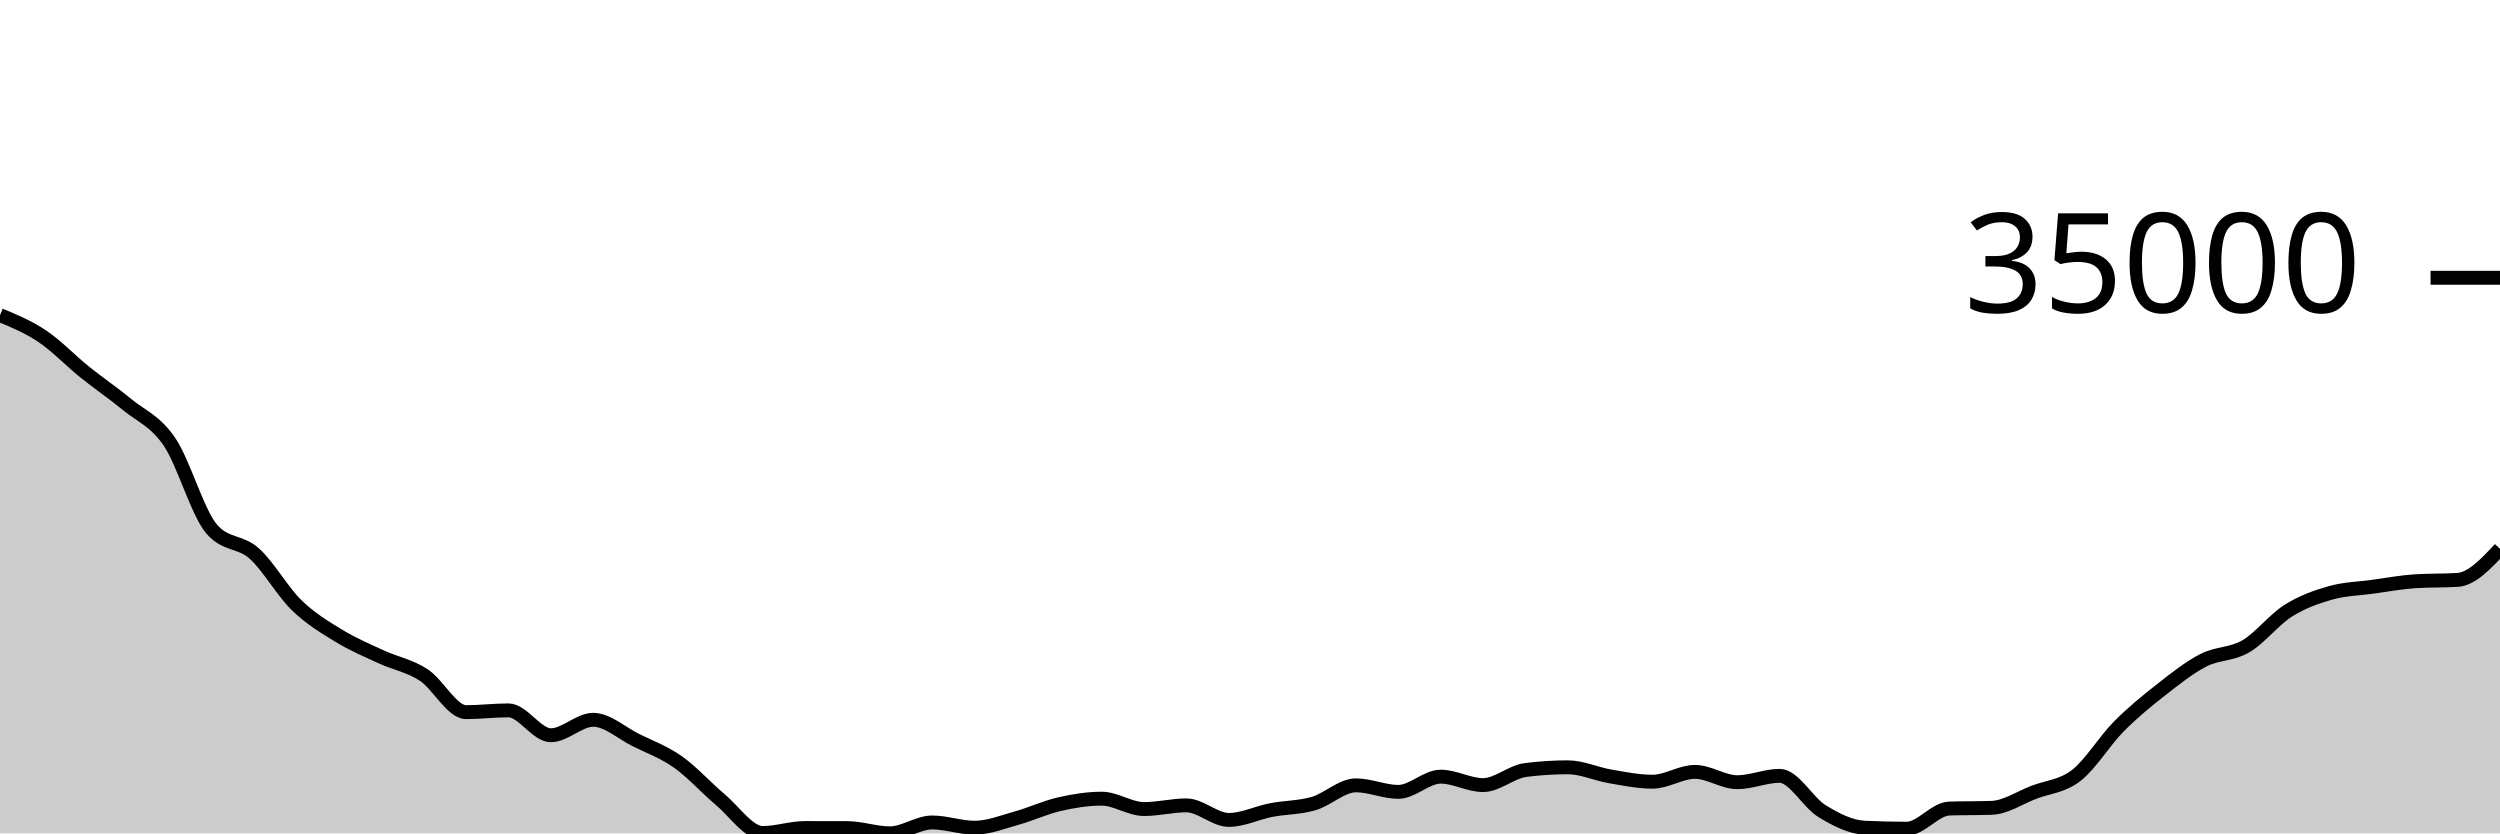
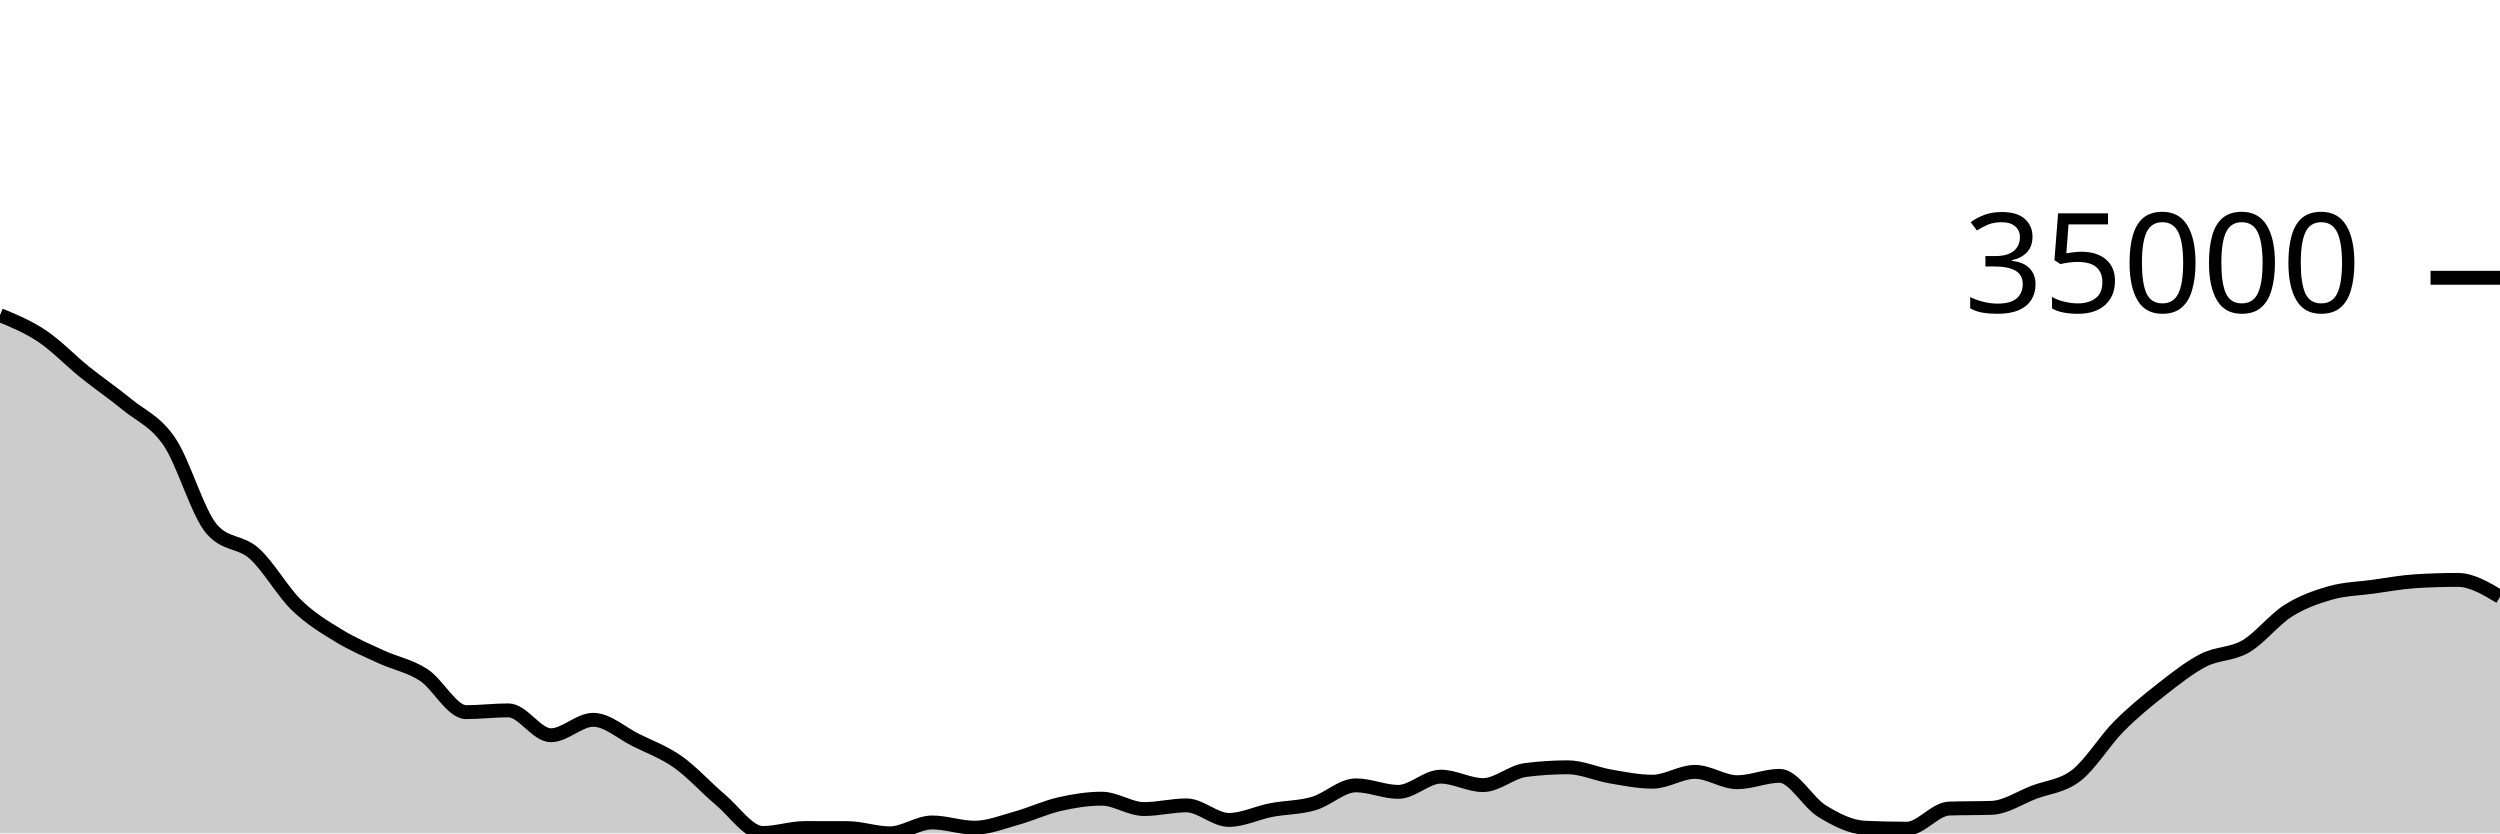
<svg xmlns="http://www.w3.org/2000/svg" viewBox="0 0 180 60">
  <g transform="translate(0,20)">
-     <path class="area" fill="rgba(0, 0, 0, 0.2)" d="M0,2.689C1.017,3.11,2.034,3.531,3.051,4.214C4.068,4.897,5.085,5.97,6.102,6.788C7.119,7.607,8.136,8.29,9.153,9.127C10.169,9.964,11.186,10.313,12.203,11.81C13.22,13.307,14.237,16.947,15.254,18.109C16.271,19.27,17.288,18.941,18.305,19.851C19.322,20.762,20.339,22.585,21.356,23.573C22.373,24.561,23.39,25.161,24.407,25.782C25.424,26.403,26.441,26.829,27.458,27.298C28.475,27.767,29.492,27.935,30.508,28.598C31.525,29.261,32.542,31.274,33.559,31.274C34.576,31.274,35.593,31.146,36.61,31.146C37.627,31.146,38.644,32.938,39.661,32.938C40.678,32.938,41.695,31.826,42.712,31.826C43.729,31.826,44.746,32.77,45.763,33.276C46.78,33.782,47.797,34.147,48.814,34.863C49.831,35.579,50.847,36.722,51.864,37.574C52.881,38.426,53.898,39.975,54.915,39.975C55.932,39.975,56.949,39.618,57.966,39.618C58.983,39.618,60,39.62,61.017,39.624C62.034,39.628,63.051,40,64.068,40C65.085,40,66.102,39.217,67.119,39.217C68.136,39.217,69.153,39.595,70.169,39.595C71.186,39.595,72.203,39.18,73.22,38.898C74.237,38.616,75.254,38.134,76.271,37.902C77.288,37.669,78.305,37.505,79.322,37.505C80.339,37.505,81.356,38.252,82.373,38.252C83.39,38.252,84.407,37.987,85.424,37.987C86.441,37.987,87.458,39.034,88.475,39.034C89.492,39.034,90.508,38.52,91.525,38.324C92.542,38.128,93.559,38.154,94.576,37.857C95.593,37.561,96.61,36.545,97.627,36.545C98.644,36.545,99.661,37.015,100.678,37.015C101.695,37.015,102.712,35.919,103.729,35.919C104.746,35.919,105.763,36.527,106.78,36.527C107.797,36.527,108.814,35.574,109.831,35.442C110.847,35.311,111.864,35.245,112.881,35.245C113.898,35.245,114.915,35.727,115.932,35.9C116.949,36.073,117.966,36.283,118.983,36.283C120,36.283,121.017,35.575,122.034,35.575C123.051,35.575,124.068,36.319,125.085,36.319C126.102,36.319,127.119,35.86,128.136,35.86C129.153,35.86,130.169,37.778,131.186,38.4C132.203,39.022,133.22,39.545,134.237,39.593C135.254,39.642,136.271,39.666,137.288,39.666C138.305,39.666,139.322,38.251,140.339,38.216C141.356,38.182,142.373,38.199,143.39,38.165C144.407,38.131,145.424,37.433,146.441,37.044C147.458,36.655,148.475,36.619,149.492,35.831C150.508,35.044,151.525,33.346,152.542,32.319C153.559,31.292,154.576,30.465,155.593,29.668C156.61,28.871,157.627,28.06,158.644,27.538C159.661,27.016,160.678,27.131,161.695,26.538C162.712,25.944,163.729,24.618,164.746,23.976C165.763,23.335,166.78,22.975,167.797,22.687C168.814,22.398,169.831,22.384,170.847,22.245C171.864,22.105,172.881,21.914,173.898,21.849C174.915,21.784,175.932,21.817,176.949,21.752C177.966,21.687,178.983,20.602,180,19.516L180,40C178.983,40,177.966,40,176.949,40C175.932,40,174.915,40,173.898,40C172.881,40,171.864,40,170.847,40C169.831,40,168.814,40,167.797,40C166.78,40,165.763,40,164.746,40C163.729,40,162.712,40,161.695,40C160.678,40,159.661,40,158.644,40C157.627,40,156.61,40,155.593,40C154.576,40,153.559,40,152.542,40C151.525,40,150.508,40,149.492,40C148.475,40,147.458,40,146.441,40C145.424,40,144.407,40,143.39,40C142.373,40,141.356,40,140.339,40C139.322,40,138.305,40,137.288,40C136.271,40,135.254,40,134.237,40C133.22,40,132.203,40,131.186,40C130.169,40,129.153,40,128.136,40C127.119,40,126.102,40,125.085,40C124.068,40,123.051,40,122.034,40C121.017,40,120,40,118.983,40C117.966,40,116.949,40,115.932,40C114.915,40,113.898,40,112.881,40C111.864,40,110.847,40,109.831,40C108.814,40,107.797,40,106.78,40C105.763,40,104.746,40,103.729,40C102.712,40,101.695,40,100.678,40C99.661,40,98.644,40,97.627,40C96.61,40,95.593,40,94.576,40C93.559,40,92.542,40,91.525,40C90.508,40,89.492,40,88.475,40C87.458,40,86.441,40,85.424,40C84.407,40,83.39,40,82.373,40C81.356,40,80.339,40,79.322,40C78.305,40,77.288,40,76.271,40C75.254,40,74.237,40,73.22,40C72.203,40,71.186,40,70.169,40C69.153,40,68.136,40,67.119,40C66.102,40,65.085,40,64.068,40C63.051,40,62.034,40,61.017,40C60,40,58.983,40,57.966,40C56.949,40,55.932,40,54.915,40C53.898,40,52.881,40,51.864,40C50.847,40,49.831,40,48.814,40C47.797,40,46.78,40,45.763,40C44.746,40,43.729,40,42.712,40C41.695,40,40.678,40,39.661,40C38.644,40,37.627,40,36.61,40C35.593,40,34.576,40,33.559,40C32.542,40,31.525,40,30.508,40C29.492,40,28.475,40,27.458,40C26.441,40,25.424,40,24.407,40C23.39,40,22.373,40,21.356,40C20.339,40,19.322,40,18.305,40C17.288,40,16.271,40,15.254,40C14.237,40,13.22,40,12.203,40C11.186,40,10.169,40,9.153,40C8.136,40,7.119,40,6.102,40C5.085,40,4.068,40,3.051,40C2.034,40,1.017,40,0,40Z" />
-     <path class="line" stroke="black" fill="none" d="M0,2.689C1.017,3.11,2.034,3.531,3.051,4.214C4.068,4.897,5.085,5.97,6.102,6.788C7.119,7.607,8.136,8.29,9.153,9.127C10.169,9.964,11.186,10.313,12.203,11.81C13.22,13.307,14.237,16.947,15.254,18.109C16.271,19.27,17.288,18.941,18.305,19.851C19.322,20.762,20.339,22.585,21.356,23.573C22.373,24.561,23.39,25.161,24.407,25.782C25.424,26.403,26.441,26.829,27.458,27.298C28.475,27.767,29.492,27.935,30.508,28.598C31.525,29.261,32.542,31.274,33.559,31.274C34.576,31.274,35.593,31.146,36.61,31.146C37.627,31.146,38.644,32.938,39.661,32.938C40.678,32.938,41.695,31.826,42.712,31.826C43.729,31.826,44.746,32.77,45.763,33.276C46.78,33.782,47.797,34.147,48.814,34.863C49.831,35.579,50.847,36.722,51.864,37.574C52.881,38.426,53.898,39.975,54.915,39.975C55.932,39.975,56.949,39.618,57.966,39.618C58.983,39.618,60,39.62,61.017,39.624C62.034,39.628,63.051,40,64.068,40C65.085,40,66.102,39.217,67.119,39.217C68.136,39.217,69.153,39.595,70.169,39.595C71.186,39.595,72.203,39.18,73.22,38.898C74.237,38.616,75.254,38.134,76.271,37.902C77.288,37.669,78.305,37.505,79.322,37.505C80.339,37.505,81.356,38.252,82.373,38.252C83.39,38.252,84.407,37.987,85.424,37.987C86.441,37.987,87.458,39.034,88.475,39.034C89.492,39.034,90.508,38.52,91.525,38.324C92.542,38.128,93.559,38.154,94.576,37.857C95.593,37.561,96.61,36.545,97.627,36.545C98.644,36.545,99.661,37.015,100.678,37.015C101.695,37.015,102.712,35.919,103.729,35.919C104.746,35.919,105.763,36.527,106.78,36.527C107.797,36.527,108.814,35.574,109.831,35.442C110.847,35.311,111.864,35.245,112.881,35.245C113.898,35.245,114.915,35.727,115.932,35.9C116.949,36.073,117.966,36.283,118.983,36.283C120,36.283,121.017,35.575,122.034,35.575C123.051,35.575,124.068,36.319,125.085,36.319C126.102,36.319,127.119,35.86,128.136,35.86C129.153,35.86,130.169,37.778,131.186,38.4C132.203,39.022,133.22,39.545,134.237,39.593C135.254,39.642,136.271,39.666,137.288,39.666C138.305,39.666,139.322,38.251,140.339,38.216C141.356,38.182,142.373,38.199,143.39,38.165C144.407,38.131,145.424,37.433,146.441,37.044C147.458,36.655,148.475,36.619,149.492,35.831C150.508,35.044,151.525,33.346,152.542,32.319C153.559,31.292,154.576,30.465,155.593,29.668C156.61,28.871,157.627,28.06,158.644,27.538C159.661,27.016,160.678,27.131,161.695,26.538C162.712,25.944,163.729,24.618,164.746,23.976C165.763,23.335,166.78,22.975,167.797,22.687C168.814,22.398,169.831,22.384,170.847,22.245C171.864,22.105,172.881,21.914,173.898,21.849C174.915,21.784,175.932,21.817,176.949,21.752C177.966,21.687,178.983,20.602,180,19.516" />
+     <path class="area" fill="rgba(0, 0, 0, 0.2)" d="M0,2.689C1.017,3.11,2.034,3.531,3.051,4.214C4.068,4.897,5.085,5.97,6.102,6.788C7.119,7.607,8.136,8.29,9.153,9.127C10.169,9.964,11.186,10.313,12.203,11.81C13.22,13.307,14.237,16.947,15.254,18.109C16.271,19.27,17.288,18.941,18.305,19.851C19.322,20.762,20.339,22.585,21.356,23.573C22.373,24.561,23.39,25.161,24.407,25.782C25.424,26.403,26.441,26.829,27.458,27.298C28.475,27.767,29.492,27.935,30.508,28.598C31.525,29.261,32.542,31.274,33.559,31.274C34.576,31.274,35.593,31.146,36.61,31.146C37.627,31.146,38.644,32.938,39.661,32.938C40.678,32.938,41.695,31.826,42.712,31.826C43.729,31.826,44.746,32.77,45.763,33.276C46.78,33.782,47.797,34.147,48.814,34.863C49.831,35.579,50.847,36.722,51.864,37.574C52.881,38.426,53.898,39.975,54.915,39.975C55.932,39.975,56.949,39.618,57.966,39.618C58.983,39.618,60,39.62,61.017,39.624C62.034,39.628,63.051,40,64.068,40C65.085,40,66.102,39.217,67.119,39.217C68.136,39.217,69.153,39.595,70.169,39.595C71.186,39.595,72.203,39.18,73.22,38.898C74.237,38.616,75.254,38.134,76.271,37.902C77.288,37.669,78.305,37.505,79.322,37.505C80.339,37.505,81.356,38.252,82.373,38.252C83.39,38.252,84.407,37.987,85.424,37.987C86.441,37.987,87.458,39.034,88.475,39.034C89.492,39.034,90.508,38.52,91.525,38.324C92.542,38.128,93.559,38.154,94.576,37.857C95.593,37.561,96.61,36.545,97.627,36.545C98.644,36.545,99.661,37.015,100.678,37.015C101.695,37.015,102.712,35.919,103.729,35.919C104.746,35.919,105.763,36.527,106.78,36.527C107.797,36.527,108.814,35.574,109.831,35.442C110.847,35.311,111.864,35.245,112.881,35.245C113.898,35.245,114.915,35.727,115.932,35.9C116.949,36.073,117.966,36.283,118.983,36.283C120,36.283,121.017,35.575,122.034,35.575C123.051,35.575,124.068,36.319,125.085,36.319C126.102,36.319,127.119,35.86,128.136,35.86C129.153,35.86,130.169,37.778,131.186,38.4C132.203,39.022,133.22,39.545,134.237,39.593C135.254,39.642,136.271,39.666,137.288,39.666C138.305,39.666,139.322,38.251,140.339,38.216C141.356,38.182,142.373,38.199,143.39,38.165C144.407,38.131,145.424,37.433,146.441,37.044C147.458,36.655,148.475,36.619,149.492,35.831C150.508,35.044,151.525,33.346,152.542,32.319C153.559,31.292,154.576,30.465,155.593,29.668C156.61,28.871,157.627,28.06,158.644,27.538C159.661,27.016,160.678,27.131,161.695,26.538C162.712,25.944,163.729,24.618,164.746,23.976C165.763,23.335,166.78,22.975,167.797,22.687C168.814,22.398,169.831,22.384,170.847,22.245C171.864,22.105,172.881,21.914,173.898,21.849C174.915,21.784,175.932,21.752,176.949,21.752C177.966,21.752,178.983,22.361,180,22.971L180,40C178.983,40,177.966,40,176.949,40C175.932,40,174.915,40,173.898,40C172.881,40,171.864,40,170.847,40C169.831,40,168.814,40,167.797,40C166.78,40,165.763,40,164.746,40C163.729,40,162.712,40,161.695,40C160.678,40,159.661,40,158.644,40C157.627,40,156.61,40,155.593,40C154.576,40,153.559,40,152.542,40C151.525,40,150.508,40,149.492,40C148.475,40,147.458,40,146.441,40C145.424,40,144.407,40,143.39,40C142.373,40,141.356,40,140.339,40C139.322,40,138.305,40,137.288,40C136.271,40,135.254,40,134.237,40C133.22,40,132.203,40,131.186,40C130.169,40,129.153,40,128.136,40C127.119,40,126.102,40,125.085,40C124.068,40,123.051,40,122.034,40C121.017,40,120,40,118.983,40C117.966,40,116.949,40,115.932,40C114.915,40,113.898,40,112.881,40C111.864,40,110.847,40,109.831,40C108.814,40,107.797,40,106.78,40C105.763,40,104.746,40,103.729,40C102.712,40,101.695,40,100.678,40C99.661,40,98.644,40,97.627,40C96.61,40,95.593,40,94.576,40C93.559,40,92.542,40,91.525,40C90.508,40,89.492,40,88.475,40C87.458,40,86.441,40,85.424,40C84.407,40,83.39,40,82.373,40C81.356,40,80.339,40,79.322,40C78.305,40,77.288,40,76.271,40C75.254,40,74.237,40,73.22,40C72.203,40,71.186,40,70.169,40C69.153,40,68.136,40,67.119,40C66.102,40,65.085,40,64.068,40C63.051,40,62.034,40,61.017,40C60,40,58.983,40,57.966,40C56.949,40,55.932,40,54.915,40C53.898,40,52.881,40,51.864,40C50.847,40,49.831,40,48.814,40C47.797,40,46.78,40,45.763,40C44.746,40,43.729,40,42.712,40C41.695,40,40.678,40,39.661,40C38.644,40,37.627,40,36.61,40C35.593,40,34.576,40,33.559,40C32.542,40,31.525,40,30.508,40C29.492,40,28.475,40,27.458,40C26.441,40,25.424,40,24.407,40C23.39,40,22.373,40,21.356,40C20.339,40,19.322,40,18.305,40C17.288,40,16.271,40,15.254,40C14.237,40,13.22,40,12.203,40C11.186,40,10.169,40,9.153,40C8.136,40,7.119,40,6.102,40C5.085,40,4.068,40,3.051,40C2.034,40,1.017,40,0,40Z" />
+     <path class="line" stroke="black" fill="none" d="M0,2.689C1.017,3.11,2.034,3.531,3.051,4.214C4.068,4.897,5.085,5.97,6.102,6.788C7.119,7.607,8.136,8.29,9.153,9.127C10.169,9.964,11.186,10.313,12.203,11.81C13.22,13.307,14.237,16.947,15.254,18.109C16.271,19.27,17.288,18.941,18.305,19.851C19.322,20.762,20.339,22.585,21.356,23.573C22.373,24.561,23.39,25.161,24.407,25.782C25.424,26.403,26.441,26.829,27.458,27.298C28.475,27.767,29.492,27.935,30.508,28.598C31.525,29.261,32.542,31.274,33.559,31.274C34.576,31.274,35.593,31.146,36.61,31.146C37.627,31.146,38.644,32.938,39.661,32.938C40.678,32.938,41.695,31.826,42.712,31.826C43.729,31.826,44.746,32.77,45.763,33.276C46.78,33.782,47.797,34.147,48.814,34.863C49.831,35.579,50.847,36.722,51.864,37.574C52.881,38.426,53.898,39.975,54.915,39.975C55.932,39.975,56.949,39.618,57.966,39.618C58.983,39.618,60,39.62,61.017,39.624C62.034,39.628,63.051,40,64.068,40C65.085,40,66.102,39.217,67.119,39.217C68.136,39.217,69.153,39.595,70.169,39.595C71.186,39.595,72.203,39.18,73.22,38.898C74.237,38.616,75.254,38.134,76.271,37.902C77.288,37.669,78.305,37.505,79.322,37.505C80.339,37.505,81.356,38.252,82.373,38.252C83.39,38.252,84.407,37.987,85.424,37.987C86.441,37.987,87.458,39.034,88.475,39.034C89.492,39.034,90.508,38.52,91.525,38.324C92.542,38.128,93.559,38.154,94.576,37.857C95.593,37.561,96.61,36.545,97.627,36.545C98.644,36.545,99.661,37.015,100.678,37.015C101.695,37.015,102.712,35.919,103.729,35.919C104.746,35.919,105.763,36.527,106.78,36.527C107.797,36.527,108.814,35.574,109.831,35.442C110.847,35.311,111.864,35.245,112.881,35.245C113.898,35.245,114.915,35.727,115.932,35.9C116.949,36.073,117.966,36.283,118.983,36.283C120,36.283,121.017,35.575,122.034,35.575C123.051,35.575,124.068,36.319,125.085,36.319C126.102,36.319,127.119,35.86,128.136,35.86C129.153,35.86,130.169,37.778,131.186,38.4C132.203,39.022,133.22,39.545,134.237,39.593C135.254,39.642,136.271,39.666,137.288,39.666C138.305,39.666,139.322,38.251,140.339,38.216C141.356,38.182,142.373,38.199,143.39,38.165C144.407,38.131,145.424,37.433,146.441,37.044C147.458,36.655,148.475,36.619,149.492,35.831C150.508,35.044,151.525,33.346,152.542,32.319C153.559,31.292,154.576,30.465,155.593,29.668C156.61,28.871,157.627,28.06,158.644,27.538C159.661,27.016,160.678,27.131,161.695,26.538C162.712,25.944,163.729,24.618,164.746,23.976C165.763,23.335,166.78,22.975,167.797,22.687C168.814,22.398,169.831,22.384,170.847,22.245C171.864,22.105,172.881,21.914,173.898,21.849C174.915,21.784,175.932,21.752,176.949,21.752C177.966,21.752,178.983,22.361,180,22.971" />
    <path class="axis-ceiling" stroke-width="1" stroke="black" fill="none" d="M175,0L180,0" />
    <text class="axis-ceiling-label" font-family="sans-serif" text-anchor="end" font-size="10px" x="170" y="2.5">35000</text>
  </g>
</svg>
